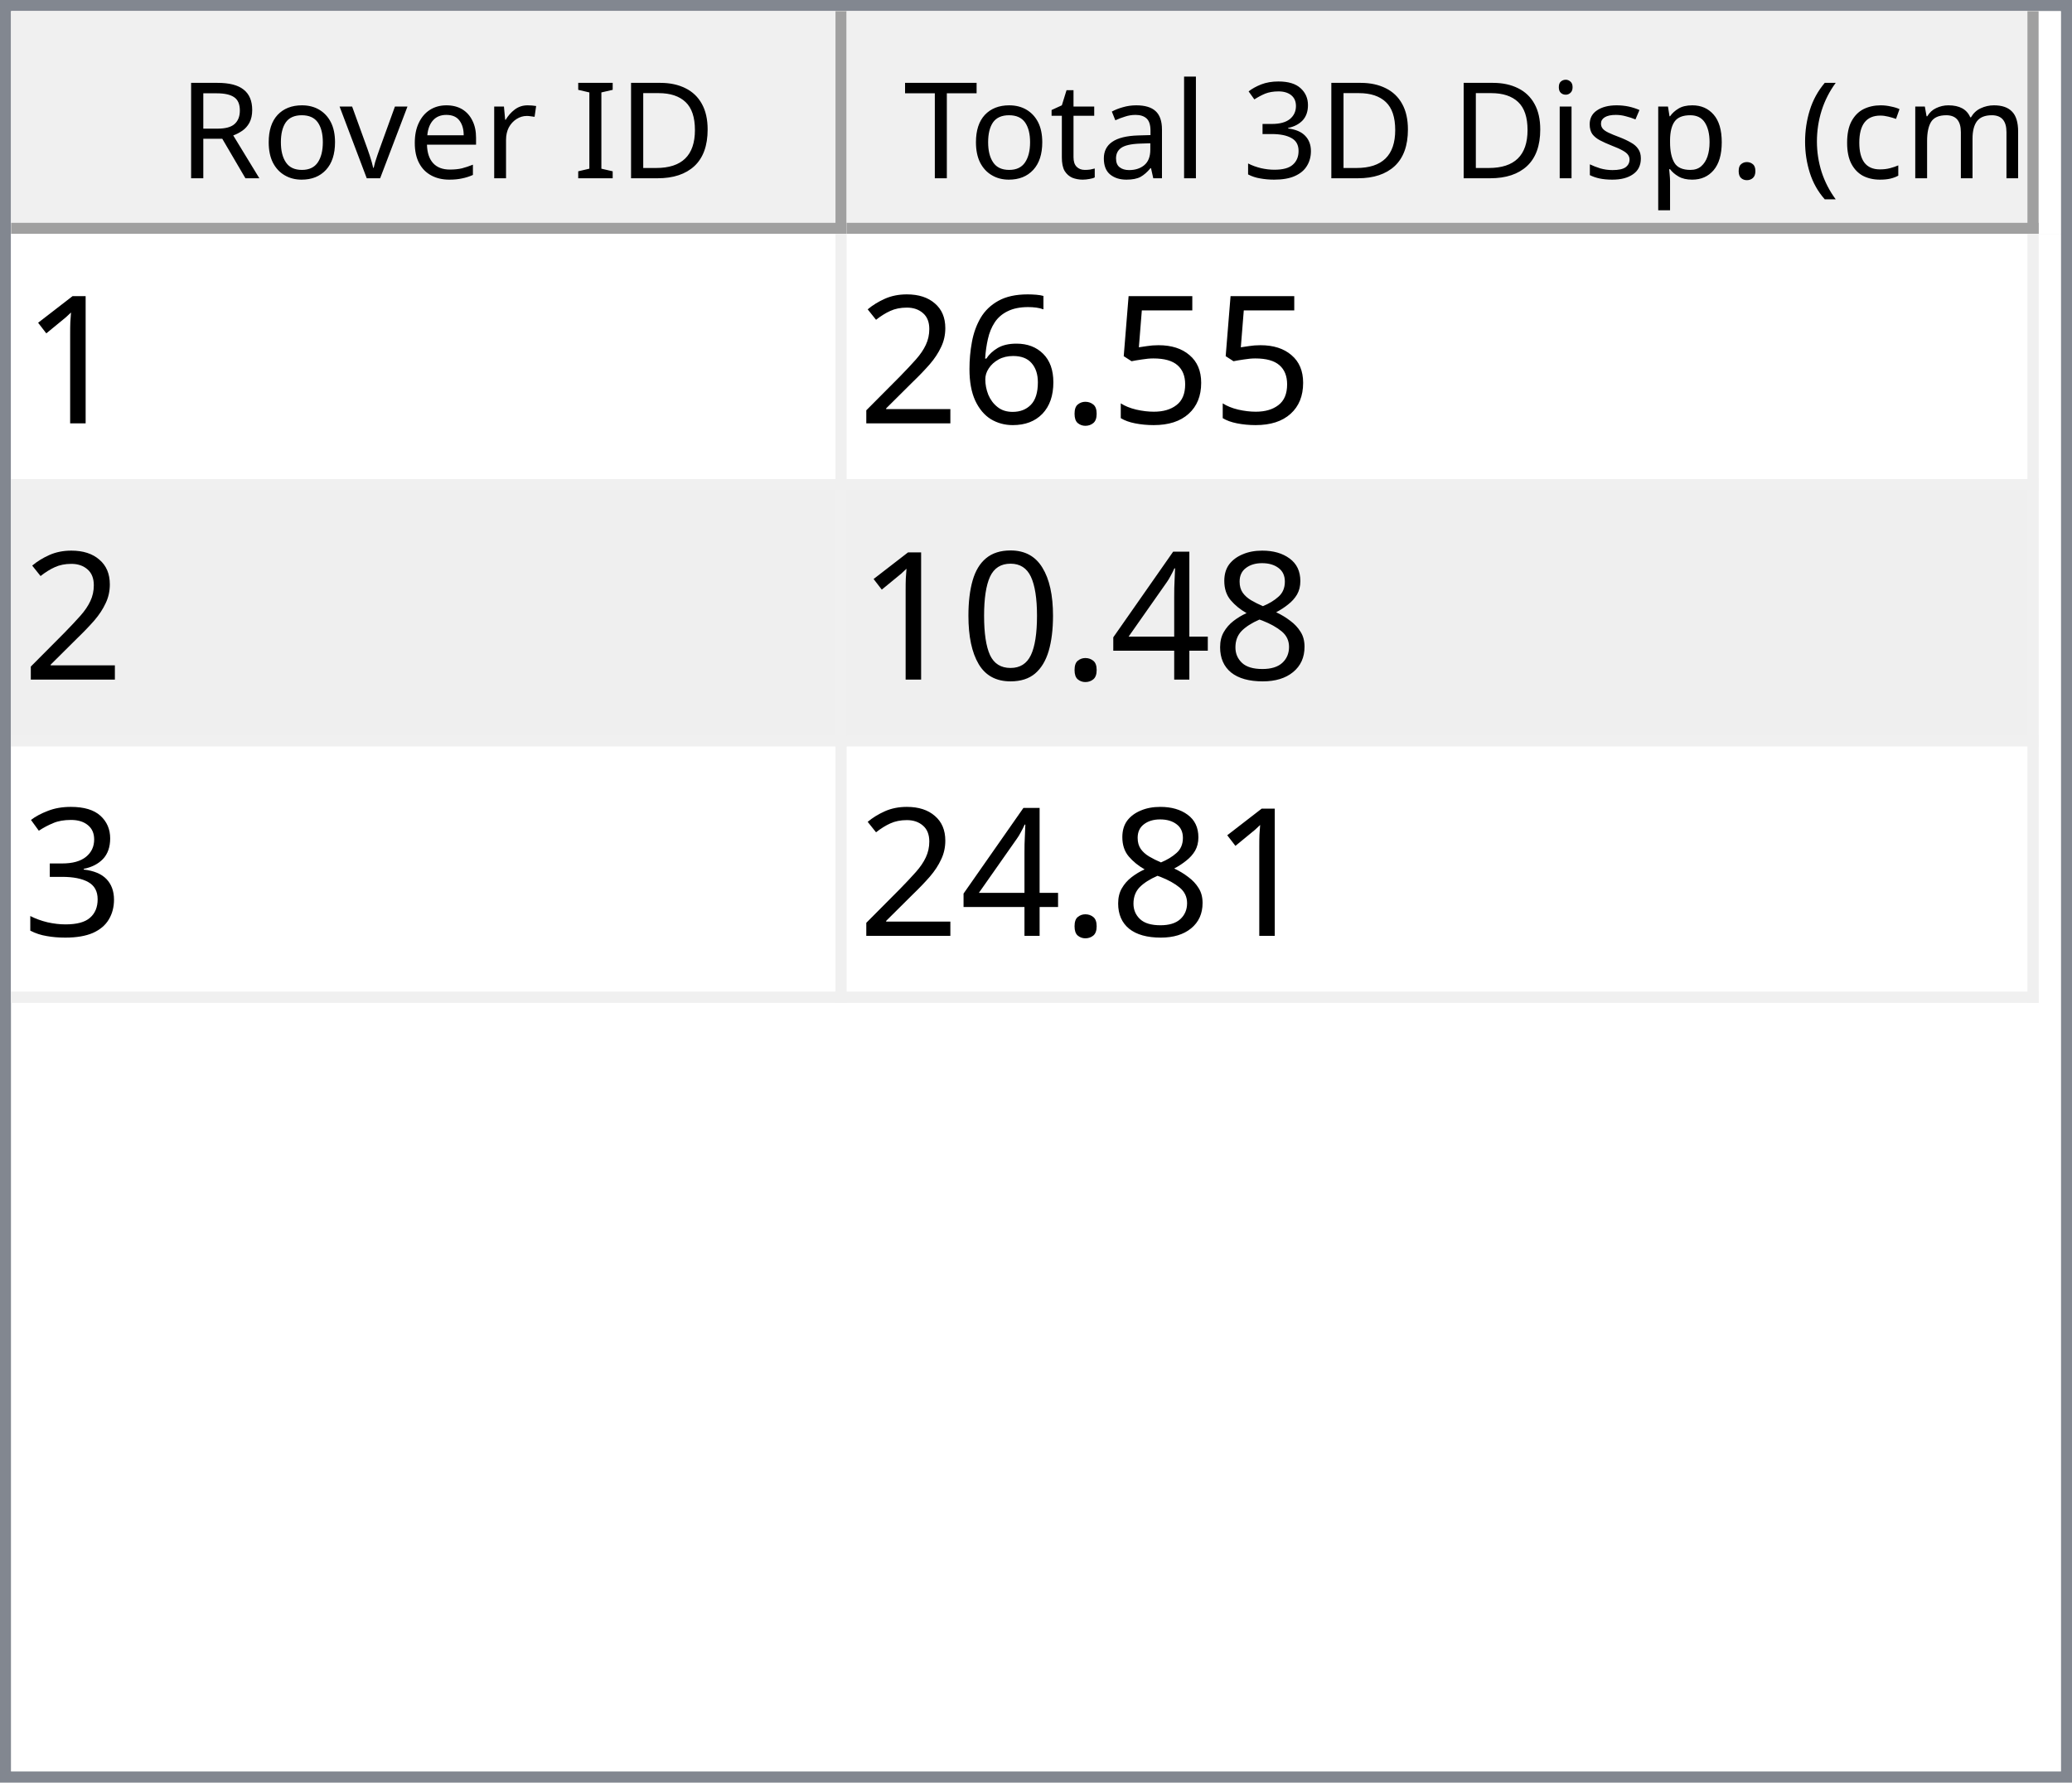
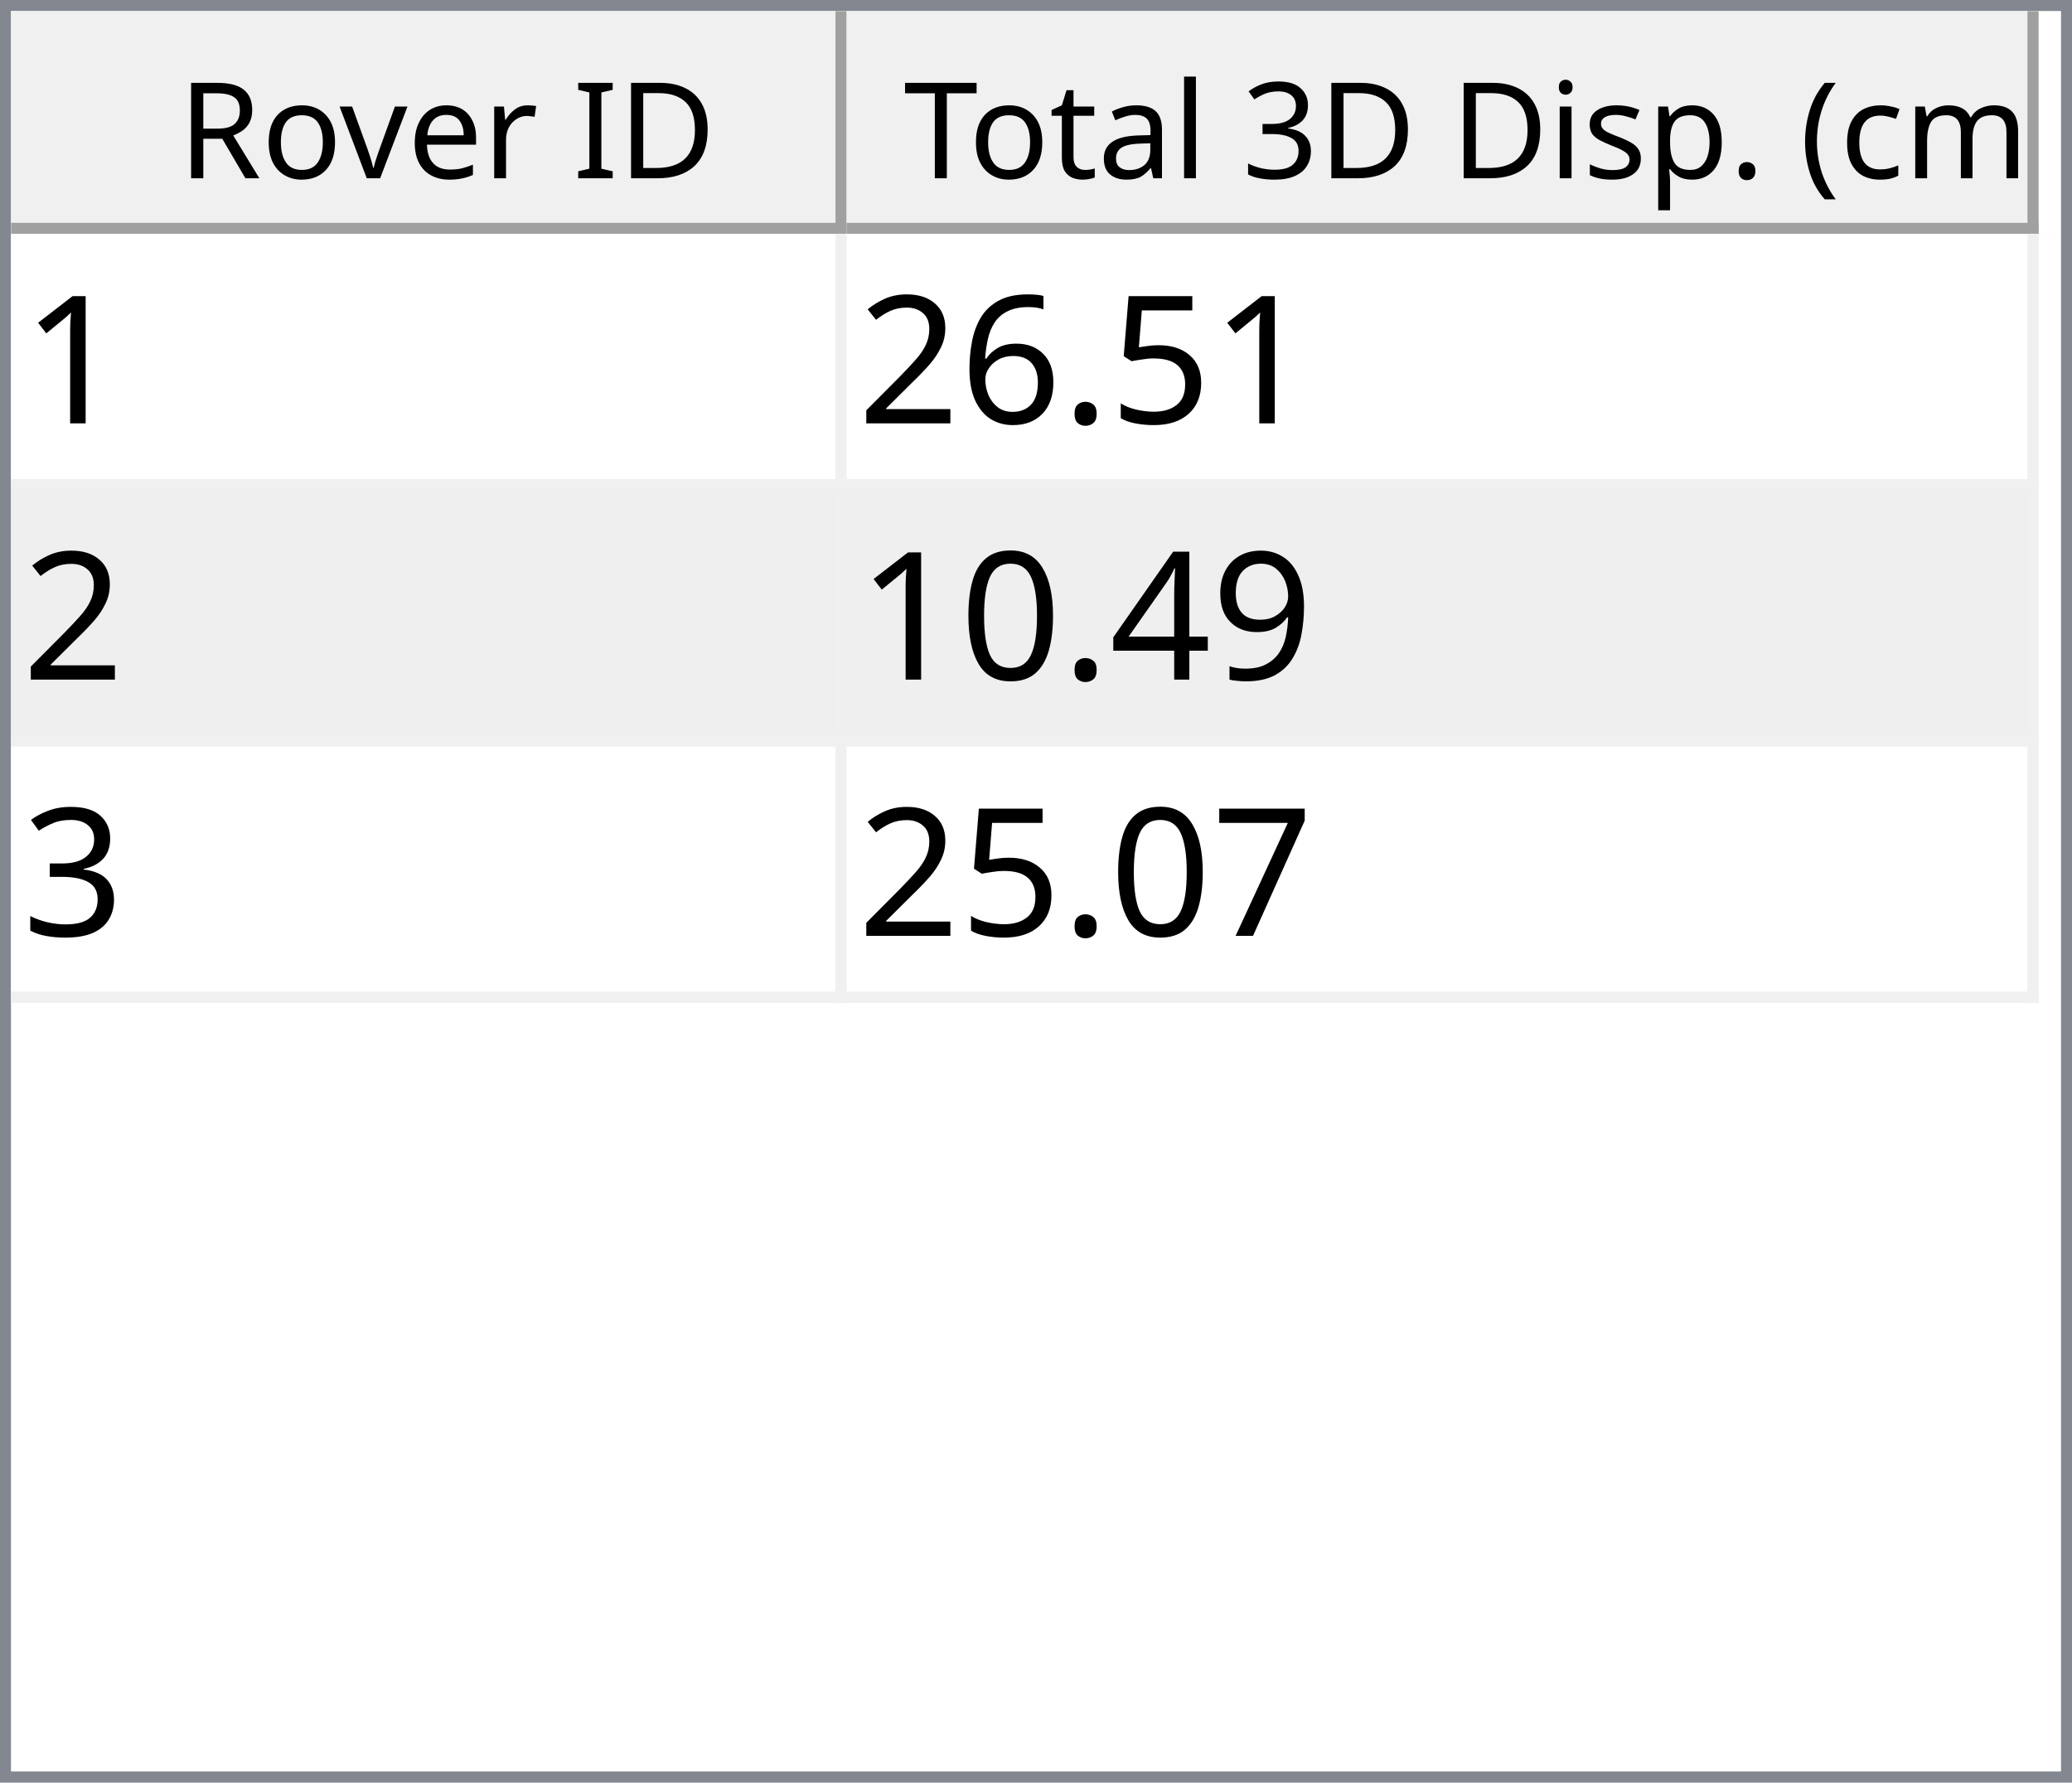
<svg xmlns="http://www.w3.org/2000/svg" style="fill-opacity:1; color-rendering:auto; color-interpolation:auto; text-rendering:auto; stroke:black; stroke-linecap:square; stroke-miterlimit:10; shape-rendering:auto; stroke-opacity:1; fill:black; stroke-dasharray:none; font-weight:normal; stroke-width:1; font-family:'Dialog'; font-style:normal; stroke-linejoin:miter; font-size:12px; stroke-dashoffset:0; image-rendering:auto;" width="186" height="160">
  <defs id="genericDefs" />
  <g>
    <defs id="defs1">
      <clipPath clipPathUnits="userSpaceOnUse" id="clipPath1">
        <path d="M0 0 L186 0 L186 160 L0 160 L0 0 Z" />
      </clipPath>
      <clipPath clipPathUnits="userSpaceOnUse" id="clipPath2">
        <path d="M0 0 L0 160 L186 160 L186 0 Z" />
      </clipPath>
      <clipPath clipPathUnits="userSpaceOnUse" id="clipPath3">
        <path d="M0 0 L0 20 L184 20 L184 0 Z" />
      </clipPath>
      <clipPath clipPathUnits="userSpaceOnUse" id="clipPath4">
        <path d="M0 0 L0 20 L75 20 L75 0 Z" />
      </clipPath>
      <clipPath clipPathUnits="userSpaceOnUse" id="clipPath5">
        <path d="M1 1 L1 19 L74 19 L74 1 Z" />
      </clipPath>
      <clipPath clipPathUnits="userSpaceOnUse" id="clipPath6">
        <path d="M0 0 L0 18 L73 18 L73 0 Z" />
      </clipPath>
      <clipPath clipPathUnits="userSpaceOnUse" id="clipPath7">
        <path d="M-0.5 -0.5 L-0.5 19.5 L74.5 19.5 L74.5 -0.5 Z" />
      </clipPath>
      <clipPath clipPathUnits="userSpaceOnUse" id="clipPath8">
        <path d="M0 0 L0 20 L107 20 L107 0 Z" />
      </clipPath>
      <clipPath clipPathUnits="userSpaceOnUse" id="clipPath9">
        <path d="M1 1 L1 19 L106 19 L106 1 Z" />
      </clipPath>
      <clipPath clipPathUnits="userSpaceOnUse" id="clipPath10">
        <path d="M0 0 L0 18 L105 18 L105 0 Z" />
      </clipPath>
      <clipPath clipPathUnits="userSpaceOnUse" id="clipPath11">
        <path d="M-0.5 -0.5 L-0.5 19.5 L106.5 19.5 L106.5 -0.5 Z" />
      </clipPath>
      <clipPath clipPathUnits="userSpaceOnUse" id="clipPath12">
        <path d="M0 0 L0 138 L184 138 L184 0 Z" />
      </clipPath>
      <clipPath clipPathUnits="userSpaceOnUse" id="clipPath13">
        <path d="M0 0 L0 69 L182 69 L182 0 Z" />
      </clipPath>
      <clipPath clipPathUnits="userSpaceOnUse" id="clipPath14">
        <path d="M-0.5 -0.5 L-0.5 68.5 L181.5 68.5 L181.5 -0.5 Z" />
      </clipPath>
      <clipPath clipPathUnits="userSpaceOnUse" id="clipPath15">
        <path d="M0 0 L0 22 L74 22 L74 0 Z" />
      </clipPath>
      <clipPath clipPathUnits="userSpaceOnUse" id="clipPath16">
        <path d="M0 0 L0 22 L106 22 L106 0 Z" />
      </clipPath>
      <font horiz-adv-x="64.551" id="font1">
        <font-face ascent="107.91" descent="25.098" units-per-em="100" style="font-style:normal; font-family:Segoe UI; font-weight:normal;" />
        <missing-glyph horiz-adv-x="64.551" d="M8.109 0 L8.109 68.266 L56.453 68.266 L56.453 0 L8.109 0 ZM15.328 7.234 L49.219 7.234 L49.219 61.031 L15.328 61.031 L15.328 7.234 Z" />
        <glyph unicode="D" horiz-adv-x="70.117" d="M9.188 0 L9.188 70.016 L28.516 70.016 Q65.531 70.016 65.531 35.891 Q65.531 19.672 55.25 9.836 Q44.969 0 27.734 0 L9.188 0 ZM17.391 62.594 L17.391 7.422 L27.828 7.422 Q41.609 7.422 49.273 14.797 Q56.938 22.172 56.938 35.688 Q56.938 62.594 28.328 62.594 L17.391 62.594 Z" />
        <glyph unicode="I" horiz-adv-x="26.611" d="M17.391 0 L9.188 0 L9.188 70.016 L17.391 70.016 L17.391 0 Z" />
        <glyph unicode=" " horiz-adv-x="27.393" d="" />
        <glyph unicode="r" horiz-adv-x="34.766" d="M34.188 41.891 Q32.078 43.5 28.125 43.5 Q23 43.5 19.555 38.672 Q16.109 33.844 16.109 25.484 L16.109 0 L8.109 0 L8.109 50 L16.109 50 L16.109 39.703 L16.312 39.703 Q18.016 44.969 21.531 47.922 Q25.047 50.875 29.391 50.875 Q32.516 50.875 34.188 50.203 L34.188 41.891 Z" />
        <glyph unicode="e" horiz-adv-x="52.295" d="M48.297 23 L12.984 23 Q13.188 14.656 17.484 10.109 Q21.781 5.562 29.297 5.562 Q37.75 5.562 44.828 11.141 L44.828 3.609 Q38.234 -1.172 27.391 -1.172 Q16.797 -1.172 10.742 5.641 Q4.688 12.453 4.688 24.812 Q4.688 36.469 11.305 43.82 Q17.922 51.172 27.734 51.172 Q37.547 51.172 42.922 44.828 Q48.297 38.484 48.297 27.203 L48.297 23 ZM40.094 29.781 Q40.047 36.719 36.75 40.578 Q33.453 44.438 27.594 44.438 Q21.922 44.438 17.969 40.383 Q14.016 36.328 13.094 29.781 L40.094 29.781 Z" />
        <glyph unicode="v" horiz-adv-x="47.9" d="M47.406 50 L27.484 0 L19.625 0 L0.688 50 L9.469 50 L22.172 13.672 Q23.578 9.672 23.922 6.688 L24.125 6.688 Q24.609 10.453 25.688 13.484 L38.969 50 L47.406 50 Z" />
        <glyph unicode="o" horiz-adv-x="58.594" d="M29 -1.172 Q17.922 -1.172 11.305 5.836 Q4.688 12.844 4.688 24.422 Q4.688 37.016 11.57 44.094 Q18.453 51.172 30.172 51.172 Q41.359 51.172 47.633 44.289 Q53.906 37.406 53.906 25.203 Q53.906 13.234 47.141 6.031 Q40.375 -1.172 29 -1.172 ZM29.594 44.438 Q21.875 44.438 17.383 39.188 Q12.891 33.938 12.891 24.703 Q12.891 15.828 17.43 10.695 Q21.969 5.562 29.594 5.562 Q37.359 5.562 41.531 10.594 Q45.703 15.625 45.703 24.906 Q45.703 34.281 41.531 39.359 Q37.359 44.438 29.594 44.438 Z" />
        <glyph unicode="R" horiz-adv-x="59.814" d="M59.375 0 L49.609 0 L37.891 19.625 Q36.281 22.359 34.766 24.289 Q33.25 26.219 31.664 27.438 Q30.078 28.656 28.25 29.219 Q26.422 29.781 24.125 29.781 L17.391 29.781 L17.391 0 L9.188 0 L9.188 70.016 L30.078 70.016 Q34.672 70.016 38.555 68.867 Q42.438 67.719 45.289 65.375 Q48.141 63.031 49.758 59.547 Q51.375 56.062 51.375 51.375 Q51.375 47.703 50.273 44.656 Q49.172 41.609 47.148 39.211 Q45.125 36.812 42.266 35.133 Q39.406 33.453 35.844 32.516 L35.844 32.328 Q37.594 31.547 38.891 30.547 Q40.188 29.547 41.359 28.18 Q42.531 26.812 43.68 25.078 Q44.828 23.344 46.234 21.047 L59.375 0 ZM17.391 62.594 L17.391 37.203 L28.516 37.203 Q31.594 37.203 34.203 38.133 Q36.812 39.062 38.719 40.797 Q40.625 42.531 41.703 45.047 Q42.781 47.562 42.781 50.688 Q42.781 56.297 39.141 59.445 Q35.5 62.594 28.609 62.594 L17.391 62.594 Z" />
        <glyph unicode=")" horiz-adv-x="30.176" d="M8.297 -15.922 L1.172 -15.922 Q16.406 2.344 16.406 26.812 Q16.406 51.469 1.078 70.016 L8.297 70.016 Q23.531 52.156 23.531 26.703 Q23.531 1.375 8.297 -15.922 Z" />
        <glyph unicode="m" horiz-adv-x="86.133" d="M79.109 0 L71.094 0 L71.094 28.719 Q71.094 37.016 68.531 40.727 Q65.969 44.438 59.906 44.438 Q54.781 44.438 51.195 39.75 Q47.609 35.062 47.609 28.516 L47.609 0 L39.594 0 L39.594 29.688 Q39.594 44.438 28.219 44.438 Q22.953 44.438 19.531 40.016 Q16.109 35.594 16.109 28.516 L16.109 0 L8.109 0 L8.109 50 L16.109 50 L16.109 42.094 L16.312 42.094 Q21.625 51.172 31.844 51.172 Q36.969 51.172 40.773 48.312 Q44.578 45.453 46 40.828 Q51.562 51.172 62.594 51.172 Q79.109 51.172 79.109 30.812 L79.109 0 Z" />
        <glyph unicode="c" horiz-adv-x="46.191" d="M42.188 2.297 Q36.422 -1.172 28.516 -1.172 Q17.828 -1.172 11.258 5.789 Q4.688 12.75 4.688 23.828 Q4.688 36.188 11.766 43.68 Q18.844 51.172 30.672 51.172 Q37.25 51.172 42.281 48.734 L42.281 40.531 Q36.719 44.438 30.375 44.438 Q22.703 44.438 17.797 38.945 Q12.891 33.453 12.891 24.516 Q12.891 15.719 17.508 10.641 Q22.125 5.562 29.891 5.562 Q36.422 5.562 42.188 9.906 L42.188 2.297 Z" />
        <glyph unicode="(" horiz-adv-x="30.176" d="M29.109 -15.922 L21.969 -15.922 Q6.844 1.375 6.844 26.703 Q6.844 52.156 21.969 70.016 L29.203 70.016 Q13.875 51.469 13.875 26.812 Q13.875 2.344 29.109 -15.922 Z" />
        <glyph unicode="." horiz-adv-x="21.68" d="M10.891 -1.078 Q8.641 -1.078 7.055 0.539 Q5.469 2.156 5.469 4.391 Q5.469 6.641 7.055 8.273 Q8.641 9.906 10.891 9.906 Q13.188 9.906 14.797 8.273 Q16.406 6.641 16.406 4.391 Q16.406 2.156 14.797 0.539 Q13.188 -1.078 10.891 -1.078 Z" />
        <glyph unicode="p" horiz-adv-x="58.789" d="M16.312 7.234 L16.109 7.234 L16.109 -23 L8.109 -23 L8.109 50 L16.109 50 L16.109 41.219 L16.312 41.219 Q22.219 51.172 33.594 51.172 Q43.266 51.172 48.688 44.461 Q54.109 37.75 54.109 26.469 Q54.109 13.922 48 6.375 Q41.891 -1.172 31.297 -1.172 Q21.578 -1.172 16.312 7.234 ZM16.109 27.391 L16.109 20.406 Q16.109 14.203 20.141 9.883 Q24.172 5.562 30.375 5.562 Q37.641 5.562 41.773 11.133 Q45.906 16.703 45.906 26.609 Q45.906 34.969 42.047 39.703 Q38.188 44.438 31.594 44.438 Q24.609 44.438 20.359 39.578 Q16.109 34.719 16.109 27.391 Z" />
        <glyph unicode="s" horiz-adv-x="42.432" d="M5.078 1.812 L5.078 10.406 Q11.625 5.562 19.484 5.562 Q30.031 5.562 30.031 12.594 Q30.031 14.594 29.125 15.992 Q28.219 17.391 26.68 18.461 Q25.141 19.531 23.07 20.383 Q21 21.234 18.609 22.172 Q15.281 23.484 12.766 24.828 Q10.25 26.172 8.57 27.859 Q6.891 29.547 6.031 31.695 Q5.172 33.844 5.172 36.719 Q5.172 40.234 6.789 42.945 Q8.406 45.656 11.086 47.484 Q13.766 49.312 17.211 50.242 Q20.656 51.172 24.312 51.172 Q30.812 51.172 35.938 48.922 L35.938 40.828 Q30.422 44.438 23.25 44.438 Q21 44.438 19.195 43.922 Q17.391 43.406 16.094 42.477 Q14.797 41.547 14.086 40.258 Q13.375 38.969 13.375 37.406 Q13.375 35.453 14.086 34.133 Q14.797 32.812 16.164 31.789 Q17.531 30.766 19.484 29.938 Q21.438 29.109 23.922 28.125 Q27.25 26.859 29.883 25.516 Q32.516 24.172 34.375 22.484 Q36.234 20.797 37.234 18.602 Q38.234 16.406 38.234 13.375 Q38.234 9.672 36.602 6.938 Q34.969 4.203 32.234 2.398 Q29.5 0.594 25.93 -0.289 Q22.359 -1.172 18.453 -1.172 Q10.75 -1.172 5.078 1.812 Z" />
        <glyph unicode="i" horiz-adv-x="24.219" d="M12.203 62.703 Q10.062 62.703 8.547 64.164 Q7.031 65.625 7.031 67.875 Q7.031 70.125 8.547 71.609 Q10.062 73.094 12.203 73.094 Q14.406 73.094 15.945 71.609 Q17.484 70.125 17.484 67.875 Q17.484 65.719 15.945 64.211 Q14.406 62.703 12.203 62.703 ZM16.109 0 L8.109 0 L8.109 50 L16.109 50 L16.109 0 Z" />
        <glyph unicode="3" horiz-adv-x="53.906" d="M46.531 19.828 Q46.531 15.094 44.75 11.211 Q42.969 7.328 39.719 4.57 Q36.469 1.812 31.93 0.297 Q27.391 -1.219 21.922 -1.219 Q11.922 -1.219 6 2.594 L6 11.188 Q13.094 5.609 22.219 5.609 Q25.875 5.609 28.828 6.539 Q31.781 7.469 33.906 9.227 Q36.031 10.984 37.18 13.477 Q38.328 15.969 38.328 19.094 Q38.328 32.812 18.797 32.812 L12.984 32.812 L12.984 39.594 L18.5 39.594 Q35.797 39.594 35.797 52.484 Q35.797 64.406 22.609 64.406 Q15.188 64.406 8.688 59.422 L8.688 67.188 Q15.375 71.188 24.609 71.188 Q29 71.188 32.57 69.969 Q36.141 68.75 38.68 66.555 Q41.219 64.359 42.609 61.281 Q44 58.203 44 54.5 Q44 40.672 30.031 36.719 L30.031 36.531 Q33.594 36.141 36.625 34.797 Q39.656 33.453 41.852 31.305 Q44.047 29.156 45.289 26.25 Q46.531 23.344 46.531 19.828 Z" />
        <glyph unicode="l" horiz-adv-x="24.219" d="M16.109 0 L8.109 0 L8.109 74.031 L16.109 74.031 L16.109 0 Z" />
        <glyph unicode="a" horiz-adv-x="50.879" d="M43.891 0 L35.891 0 L35.891 7.812 L35.688 7.812 Q30.469 -1.172 20.312 -1.172 Q12.844 -1.172 8.617 2.781 Q4.391 6.734 4.391 13.281 Q4.391 27.297 20.906 29.594 L35.891 31.688 Q35.891 44.438 25.594 44.438 Q16.547 44.438 9.281 38.281 L9.281 46.484 Q16.656 51.172 26.266 51.172 Q43.891 51.172 43.891 32.516 L43.891 0 ZM35.891 25.297 L23.828 23.641 Q18.266 22.859 15.43 20.875 Q12.594 18.891 12.594 13.875 Q12.594 10.203 15.211 7.883 Q17.828 5.562 22.172 5.562 Q28.125 5.562 32.008 9.742 Q35.891 13.922 35.891 20.312 L35.891 25.297 Z" />
        <glyph unicode="t" horiz-adv-x="33.887" d="M31.297 0.484 Q28.469 -1.078 23.828 -1.078 Q10.688 -1.078 10.688 13.578 L10.688 43.172 L2.094 43.172 L2.094 50 L10.688 50 L10.688 62.203 L18.703 64.797 L18.703 50 L31.297 50 L31.297 43.172 L18.703 43.172 L18.703 14.984 Q18.703 9.969 20.414 7.82 Q22.125 5.672 26.078 5.672 Q29.109 5.672 31.297 7.328 L31.297 0.484 Z" />
        <glyph unicode="T" horiz-adv-x="52.393" d="M50.594 62.594 L30.375 62.594 L30.375 0 L22.172 0 L22.172 62.594 L2 62.594 L2 70.016 L50.594 70.016 L50.594 62.594 Z" />
      </font>
      <font horiz-adv-x="75.0" id="font2">
        <font-face ascent="100.537" descent="21.973" units-per-em="100" style="font-style:normal; font-family:sans-serif; font-weight:normal;" />
        <missing-glyph horiz-adv-x="75.0" d="M12.5 0 L12.5 62.5 L62.5 62.5 L62.5 0 L12.5 0 ZM14.062 1.562 L60.938 1.562 L60.938 60.938 L14.062 60.938 L14.062 1.562 Z" />
        <glyph unicode="1" horiz-adv-x="55.615" d="M37.25 0 L28.469 0 L28.469 56 Q25.297 52.984 20.141 49.953 Q14.984 46.922 10.891 45.406 L10.891 53.906 Q18.266 57.375 23.781 62.305 Q29.297 67.234 31.594 71.875 L37.25 71.875 L37.25 0 Z" />
        <glyph unicode="5" horiz-adv-x="55.615" d="M4.156 18.75 L13.375 19.531 Q14.406 12.797 18.141 9.398 Q21.875 6 27.156 6 Q33.5 6 37.891 10.789 Q42.281 15.578 42.281 23.484 Q42.281 31 38.062 35.352 Q33.844 39.703 27 39.703 Q22.75 39.703 19.336 37.773 Q15.922 35.844 13.969 32.766 L5.719 33.844 L12.641 70.609 L48.25 70.609 L48.25 62.203 L19.672 62.203 L15.828 42.969 Q22.266 47.469 29.344 47.469 Q38.719 47.469 45.164 40.969 Q51.609 34.469 51.609 24.266 Q51.609 14.547 45.953 7.469 Q39.062 -1.219 27.156 -1.219 Q17.391 -1.219 11.211 4.25 Q5.031 9.719 4.156 18.75 Z" />
        <glyph unicode="." horiz-adv-x="27.783" d="M9.078 0 L9.078 10.016 L19.094 10.016 L19.094 0 L9.078 0 Z" />
        <glyph unicode="6" horiz-adv-x="55.615" d="M49.75 54.047 L41.016 53.375 Q39.844 58.547 37.703 60.891 Q34.125 64.656 28.906 64.656 Q24.703 64.656 21.531 62.312 Q17.391 59.281 14.992 53.469 Q12.594 47.656 12.5 36.922 Q15.672 41.75 20.266 44.094 Q24.859 46.438 29.891 46.438 Q38.672 46.438 44.852 39.969 Q51.031 33.5 51.031 23.25 Q51.031 16.5 48.125 10.719 Q45.219 4.938 40.141 1.859 Q35.062 -1.219 28.609 -1.219 Q17.625 -1.219 10.695 6.859 Q3.766 14.938 3.766 33.5 Q3.766 54.25 11.422 63.672 Q18.109 71.875 29.438 71.875 Q37.891 71.875 43.289 67.141 Q48.688 62.406 49.75 54.047 ZM13.875 23.188 Q13.875 18.656 15.797 14.508 Q17.719 10.359 21.188 8.18 Q24.656 6 28.469 6 Q34.031 6 38.039 10.492 Q42.047 14.984 42.047 22.703 Q42.047 30.125 38.086 34.398 Q34.125 38.672 28.125 38.672 Q22.172 38.672 18.023 34.398 Q13.875 30.125 13.875 23.188 Z" />
        <glyph unicode="2" horiz-adv-x="55.615" d="M50.344 8.453 L50.344 0 L3.031 0 Q2.938 3.172 4.047 6.109 Q5.859 10.938 9.836 15.625 Q13.812 20.312 21.344 26.469 Q33.016 36.031 37.117 41.625 Q41.219 47.219 41.219 52.203 Q41.219 57.422 37.477 61.008 Q33.734 64.594 27.734 64.594 Q21.391 64.594 17.578 60.789 Q13.766 56.984 13.719 50.25 L4.688 51.172 Q5.609 61.281 11.664 66.578 Q17.719 71.875 27.938 71.875 Q38.234 71.875 44.242 66.164 Q50.25 60.453 50.25 52 Q50.25 47.703 48.492 43.555 Q46.734 39.406 42.656 34.812 Q38.578 30.219 29.109 22.219 Q21.188 15.578 18.945 13.211 Q16.703 10.844 15.234 8.453 L50.344 8.453 Z" />
-         <glyph unicode="8" horiz-adv-x="55.615" d="M17.672 38.812 Q12.203 40.828 9.57 44.539 Q6.938 48.25 6.938 53.422 Q6.938 61.234 12.555 66.555 Q18.172 71.875 27.484 71.875 Q36.859 71.875 42.578 66.43 Q48.297 60.984 48.297 53.172 Q48.297 48.188 45.68 44.508 Q43.062 40.828 37.75 38.812 Q44.344 36.672 47.781 31.883 Q51.219 27.094 51.219 20.453 Q51.219 11.281 44.727 5.031 Q38.234 -1.219 27.641 -1.219 Q17.047 -1.219 10.547 5.055 Q4.047 11.328 4.047 20.703 Q4.047 27.688 7.594 32.398 Q11.141 37.109 17.672 38.812 ZM15.922 53.719 Q15.922 48.641 19.195 45.414 Q22.469 42.188 27.688 42.188 Q32.766 42.188 36.016 45.383 Q39.266 48.578 39.266 53.219 Q39.266 58.062 35.914 61.359 Q32.562 64.656 27.594 64.656 Q22.562 64.656 19.242 61.43 Q15.922 58.203 15.922 53.719 ZM13.094 20.656 Q13.094 16.891 14.875 13.375 Q16.656 9.859 20.172 7.93 Q23.688 6 27.734 6 Q34.031 6 38.133 10.055 Q42.234 14.109 42.234 20.359 Q42.234 26.703 38.016 30.859 Q33.797 35.016 27.438 35.016 Q21.234 35.016 17.164 30.914 Q13.094 26.812 13.094 20.656 Z" />
+         <glyph unicode="9" horiz-adv-x="55.615" d="M5.469 16.547 L13.922 17.328 Q14.984 11.375 18.016 8.688 Q21.047 6 25.781 6 Q29.828 6 32.883 7.859 Q35.938 9.719 37.891 12.82 Q39.844 15.922 41.164 21.195 Q42.484 26.469 42.484 31.938 Q42.484 32.516 42.438 33.688 Q39.797 29.5 35.234 26.883 Q30.672 24.266 25.344 24.266 Q16.453 24.266 10.305 30.711 Q4.156 37.156 4.156 47.703 Q4.156 58.594 10.578 65.234 Q17 71.875 26.656 71.875 Q33.641 71.875 39.43 68.117 Q45.219 64.359 48.219 57.398 Q51.219 50.438 51.219 37.25 Q51.219 23.531 48.242 15.406 Q45.266 7.281 39.383 3.031 Q33.5 -1.219 25.594 -1.219 Q17.188 -1.219 11.867 3.445 Q6.547 8.109 5.469 16.547 ZM41.453 48.141 Q41.453 55.719 37.43 60.156 Q33.406 64.594 27.734 64.594 Q21.875 64.594 17.531 59.812 Q13.188 55.031 13.188 47.406 Q13.188 40.578 17.312 36.305 Q21.438 32.031 27.484 32.031 Q33.594 32.031 37.523 36.305 Q41.453 40.578 41.453 48.141 Z" />
        <glyph unicode="4" horiz-adv-x="55.615" d="M32.328 0 L32.328 17.141 L1.266 17.141 L1.266 25.203 L33.938 71.578 L41.109 71.578 L41.109 25.203 L50.781 25.203 L50.781 17.141 L41.109 17.141 L41.109 0 L32.328 0 ZM32.328 25.203 L32.328 57.469 L9.906 25.203 L32.328 25.203 Z" />
        <glyph unicode="0" horiz-adv-x="55.615" d="M4.156 35.297 Q4.156 48 6.766 55.742 Q9.375 63.484 14.523 67.68 Q19.672 71.875 27.484 71.875 Q33.25 71.875 37.594 69.555 Q41.938 67.234 44.773 62.867 Q47.609 58.5 49.219 52.227 Q50.828 45.953 50.828 35.297 Q50.828 22.703 48.242 14.969 Q45.656 7.234 40.508 3.008 Q35.359 -1.219 27.484 -1.219 Q17.141 -1.219 11.234 6.203 Q4.156 15.141 4.156 35.297 ZM13.188 35.297 Q13.188 17.672 17.312 11.836 Q21.438 6 27.484 6 Q33.547 6 37.672 11.859 Q41.797 17.719 41.797 35.297 Q41.797 52.984 37.672 58.789 Q33.547 64.594 27.391 64.594 Q21.344 64.594 17.719 59.469 Q13.188 52.938 13.188 35.297 Z" />
        <glyph unicode="3" horiz-adv-x="55.615" d="M4.203 18.891 L12.984 20.062 Q14.5 12.594 18.141 9.297 Q21.781 6 27 6 Q33.203 6 37.477 10.297 Q41.75 14.594 41.75 20.953 Q41.75 27 37.797 30.93 Q33.844 34.859 27.734 34.859 Q25.25 34.859 21.531 33.891 L22.516 41.609 Q23.391 41.5 23.922 41.5 Q29.547 41.5 34.039 44.43 Q38.531 47.359 38.531 53.469 Q38.531 58.297 35.258 61.477 Q31.984 64.656 26.812 64.656 Q21.688 64.656 18.266 61.43 Q14.844 58.203 13.875 51.766 L5.078 53.328 Q6.688 62.156 12.398 67.016 Q18.109 71.875 26.609 71.875 Q32.469 71.875 37.398 69.359 Q42.328 66.844 44.945 62.5 Q47.562 58.156 47.562 53.266 Q47.562 48.641 45.07 44.828 Q42.578 41.016 37.703 38.766 Q44.047 37.312 47.562 32.695 Q51.078 28.078 51.078 21.141 Q51.078 11.766 44.242 5.25 Q37.406 -1.266 26.953 -1.266 Q17.531 -1.266 11.305 4.352 Q5.078 9.969 4.203 18.891 Z" />
+         <glyph unicode="7" horiz-adv-x="55.615" d="M4.734 62.203 L4.734 70.656 L51.078 70.656 L51.078 63.812 Q44.234 56.547 37.523 44.484 Q30.812 32.422 27.156 19.672 Q24.516 10.688 23.781 0 L14.75 0 Q14.891 8.453 18.062 20.414 Q21.234 32.375 27.172 43.484 Q33.109 54.594 39.797 62.203 L4.734 62.203 Z" />
      </font>
    </defs>
    <g style="fill:white; stroke:white;">
      <rect x="0" y="0" width="186" style="clip-path:url(#clipPath1); stroke:none;" height="160" />
    </g>
    <g style="fill:white; text-rendering:optimizeSpeed; color-rendering:optimizeSpeed; image-rendering:optimizeSpeed; shape-rendering:crispEdges; stroke:white; color-interpolation:sRGB;">
      <rect x="0" width="186" height="160" y="0" style="stroke:none;" />
      <path style="stroke:none;" d="M0 160 L186 160 L186 0 L0 0 Z" />
    </g>
    <g style="fill:rgb(240,240,240); font-family:'Segoe UI'; stroke:rgb(240,240,240);">
      <rect x="0" y="0" width="186" style="clip-path:url(#clipPath2); stroke:none;" height="160" />
    </g>
    <g style="fill:rgb(130,135,144); font-family:'Segoe UI'; stroke:rgb(130,135,144);">
      <path d="M0 0 L186 0 L186 160 L0 160 L0 0 ZM1 1 L185 1 L185 159 L1 159 L1 1 Z" style="fill-rule:evenodd; clip-path:url(#clipPath2); stroke:none;" />
    </g>
    <g style="fill:white; font-family:'Segoe UI'; stroke:white;" transform="translate(1,1)">
      <rect x="0" y="0" width="184" style="clip-path:url(#clipPath3); stroke:none;" height="20" />
    </g>
    <g style="fill:rgb(240,240,240); font-family:'Segoe UI'; stroke:rgb(240,240,240);" transform="translate(1,1)">
      <rect x="0" y="0" width="75" style="clip-path:url(#clipPath4); stroke:none;" height="20" />
    </g>
    <g style="font-family:'Segoe UI';" transform="translate(2,2)">
      <text x="14" xml:space="preserve" y="14" style="clip-path:url(#clipPath6); stroke:none;">Rover ID</text>
    </g>
    <g style="fill:rgb(160,160,160); font-family:'Segoe UI'; stroke:rgb(160,160,160); stroke-linejoin:bevel;" transform="translate(1.5,1.5)">
      <line x1="74" x2="74" y1="0" style="fill:none; clip-path:url(#clipPath7);" y2="19" />
    </g>
    <g style="fill:rgb(160,160,160); font-family:'Segoe UI'; stroke:rgb(160,160,160); stroke-linejoin:bevel;" transform="matrix(1,0,0,1,1,1) translate(0.5,0.5)">
      <line x1="0" x2="74" y1="19" style="fill:none; clip-path:url(#clipPath7);" y2="19" />
    </g>
    <g style="fill:rgb(240,240,240); font-family:'Segoe UI'; stroke:rgb(240,240,240);" transform="translate(76,1)">
      <rect x="0" y="0" width="107" style="clip-path:url(#clipPath8); stroke:none;" height="20" />
    </g>
    <g style="font-family:'Segoe UI';" transform="translate(77,2)">
      <text x="1" xml:space="preserve" y="14" style="clip-path:url(#clipPath10); stroke:none;"> Total 3D Disp. (cm)</text>
    </g>
    <g style="fill:rgb(160,160,160); font-family:'Segoe UI'; stroke:rgb(160,160,160); stroke-linejoin:bevel;" transform="translate(76.5,1.5)">
      <line x1="106" x2="106" y1="0" style="fill:none; clip-path:url(#clipPath11);" y2="19" />
    </g>
    <g style="fill:rgb(160,160,160); font-family:'Segoe UI'; stroke:rgb(160,160,160); stroke-linejoin:bevel;" transform="matrix(1,0,0,1,76,1) translate(0.5,0.5)">
      <line x1="0" x2="106" y1="19" style="fill:none; clip-path:url(#clipPath11);" y2="19" />
    </g>
    <g style="fill:white; font-family:'Segoe UI'; stroke:white;" transform="translate(1,21)">
      <rect x="0" y="0" width="184" style="clip-path:url(#clipPath12); stroke:none;" height="138" />
    </g>
    <g style="fill:rgb(240,240,240); font-size:16px; font-family:sans-serif; stroke:rgb(240,240,240);" transform="translate(1,21)">
      <rect x="0" y="0" width="182" style="clip-path:url(#clipPath13); stroke:none;" height="69" />
      <line transform="translate(0.5,0.5)" x1="0" x2="181" y1="22" style="clip-path:url(#clipPath14); fill:none; stroke-linejoin:bevel;" y2="22" />
    </g>
    <g transform="matrix(1,0,0,1,1,21) translate(0.5,0.5)" style="fill:rgb(240,240,240); font-size:16px; font-family:sans-serif; stroke:rgb(240,240,240); stroke-linejoin:bevel;">
      <line x1="0" x2="181" y1="45" style="fill:none; clip-path:url(#clipPath14);" y2="45" />
    </g>
    <g transform="matrix(1,0,0,1,1,21) translate(0.5,0.5)" style="fill:rgb(240,240,240); font-size:16px; font-family:sans-serif; stroke:rgb(240,240,240); stroke-linejoin:bevel;">
      <line x1="0" x2="181" y1="68" style="fill:none; clip-path:url(#clipPath14);" y2="68" />
    </g>
    <g transform="matrix(1,0,0,1,1,21) translate(0.5,0.5)" style="fill:rgb(240,240,240); font-size:16px; font-family:sans-serif; stroke:rgb(240,240,240); stroke-linejoin:bevel;">
      <line x1="74" x2="74" y1="0" style="fill:none; clip-path:url(#clipPath14);" y2="68" />
    </g>
    <g transform="matrix(1,0,0,1,1,21) translate(0.5,0.5)" style="fill:rgb(240,240,240); font-size:16px; font-family:sans-serif; stroke:rgb(240,240,240); stroke-linejoin:bevel;">
      <line x1="181" x2="181" y1="0" style="fill:none; clip-path:url(#clipPath14);" y2="68" />
    </g>
    <g style="fill:white; font-size:16px; font-family:sans-serif; stroke:white;" transform="matrix(1,0,0,1,1,21)">
      <rect x="0" y="0" width="74" style="clip-path:url(#clipPath15); stroke:none;" height="22" />
      <text x="1" y="17" style="fill:black; clip-path:url(#clipPath15); stroke:none;" xml:space="preserve">1</text>
    </g>
    <g style="fill:white; font-size:16px; font-family:sans-serif; stroke:white;" transform="matrix(1,0,0,1,1,21) translate(75,0)">
      <rect x="0" y="0" width="106" style="clip-path:url(#clipPath16); stroke:none;" height="22" />
-       <text x="1" y="17" style="fill:black; clip-path:url(#clipPath16); stroke:none;" xml:space="preserve">26.55</text>
+       <text x="1" y="17" style="fill:black; clip-path:url(#clipPath16); stroke:none;" xml:space="preserve">26.51</text>
    </g>
    <g style="fill:rgb(239,239,239); font-size:16px; font-family:sans-serif; stroke:rgb(239,239,239);" transform="matrix(1,0,0,1,1,21) translate(0,23)">
      <rect x="0" y="0" width="74" style="clip-path:url(#clipPath15); stroke:none;" height="22" />
      <text x="1" y="17" style="fill:black; clip-path:url(#clipPath15); stroke:none;" xml:space="preserve">2</text>
    </g>
    <g style="fill:rgb(239,239,239); font-size:16px; font-family:sans-serif; stroke:rgb(239,239,239);" transform="matrix(1,0,0,1,1,21) translate(75,23)">
      <rect x="0" y="0" width="106" style="clip-path:url(#clipPath16); stroke:none;" height="22" />
-       <text x="1" y="17" style="fill:black; clip-path:url(#clipPath16); stroke:none;" xml:space="preserve">10.48</text>
+       <text x="1" y="17" style="fill:black; clip-path:url(#clipPath16); stroke:none;" xml:space="preserve">10.49</text>
    </g>
    <g style="fill:white; font-size:16px; font-family:sans-serif; stroke:white;" transform="matrix(1,0,0,1,1,21) translate(0,46)">
      <rect x="0" y="0" width="74" style="clip-path:url(#clipPath15); stroke:none;" height="22" />
      <text x="1" y="17" style="fill:black; clip-path:url(#clipPath15); stroke:none;" xml:space="preserve">3</text>
    </g>
    <g style="fill:white; font-size:16px; font-family:sans-serif; stroke:white;" transform="matrix(1,0,0,1,1,21) translate(75,46)">
      <rect x="0" y="0" width="106" style="clip-path:url(#clipPath16); stroke:none;" height="22" />
-       <text x="1" y="17" style="fill:black; clip-path:url(#clipPath16); stroke:none;" xml:space="preserve">24.81</text>
+       <text x="1" y="17" style="fill:black; clip-path:url(#clipPath16); stroke:none;" xml:space="preserve">25.07</text>
    </g>
  </g>
</svg>
